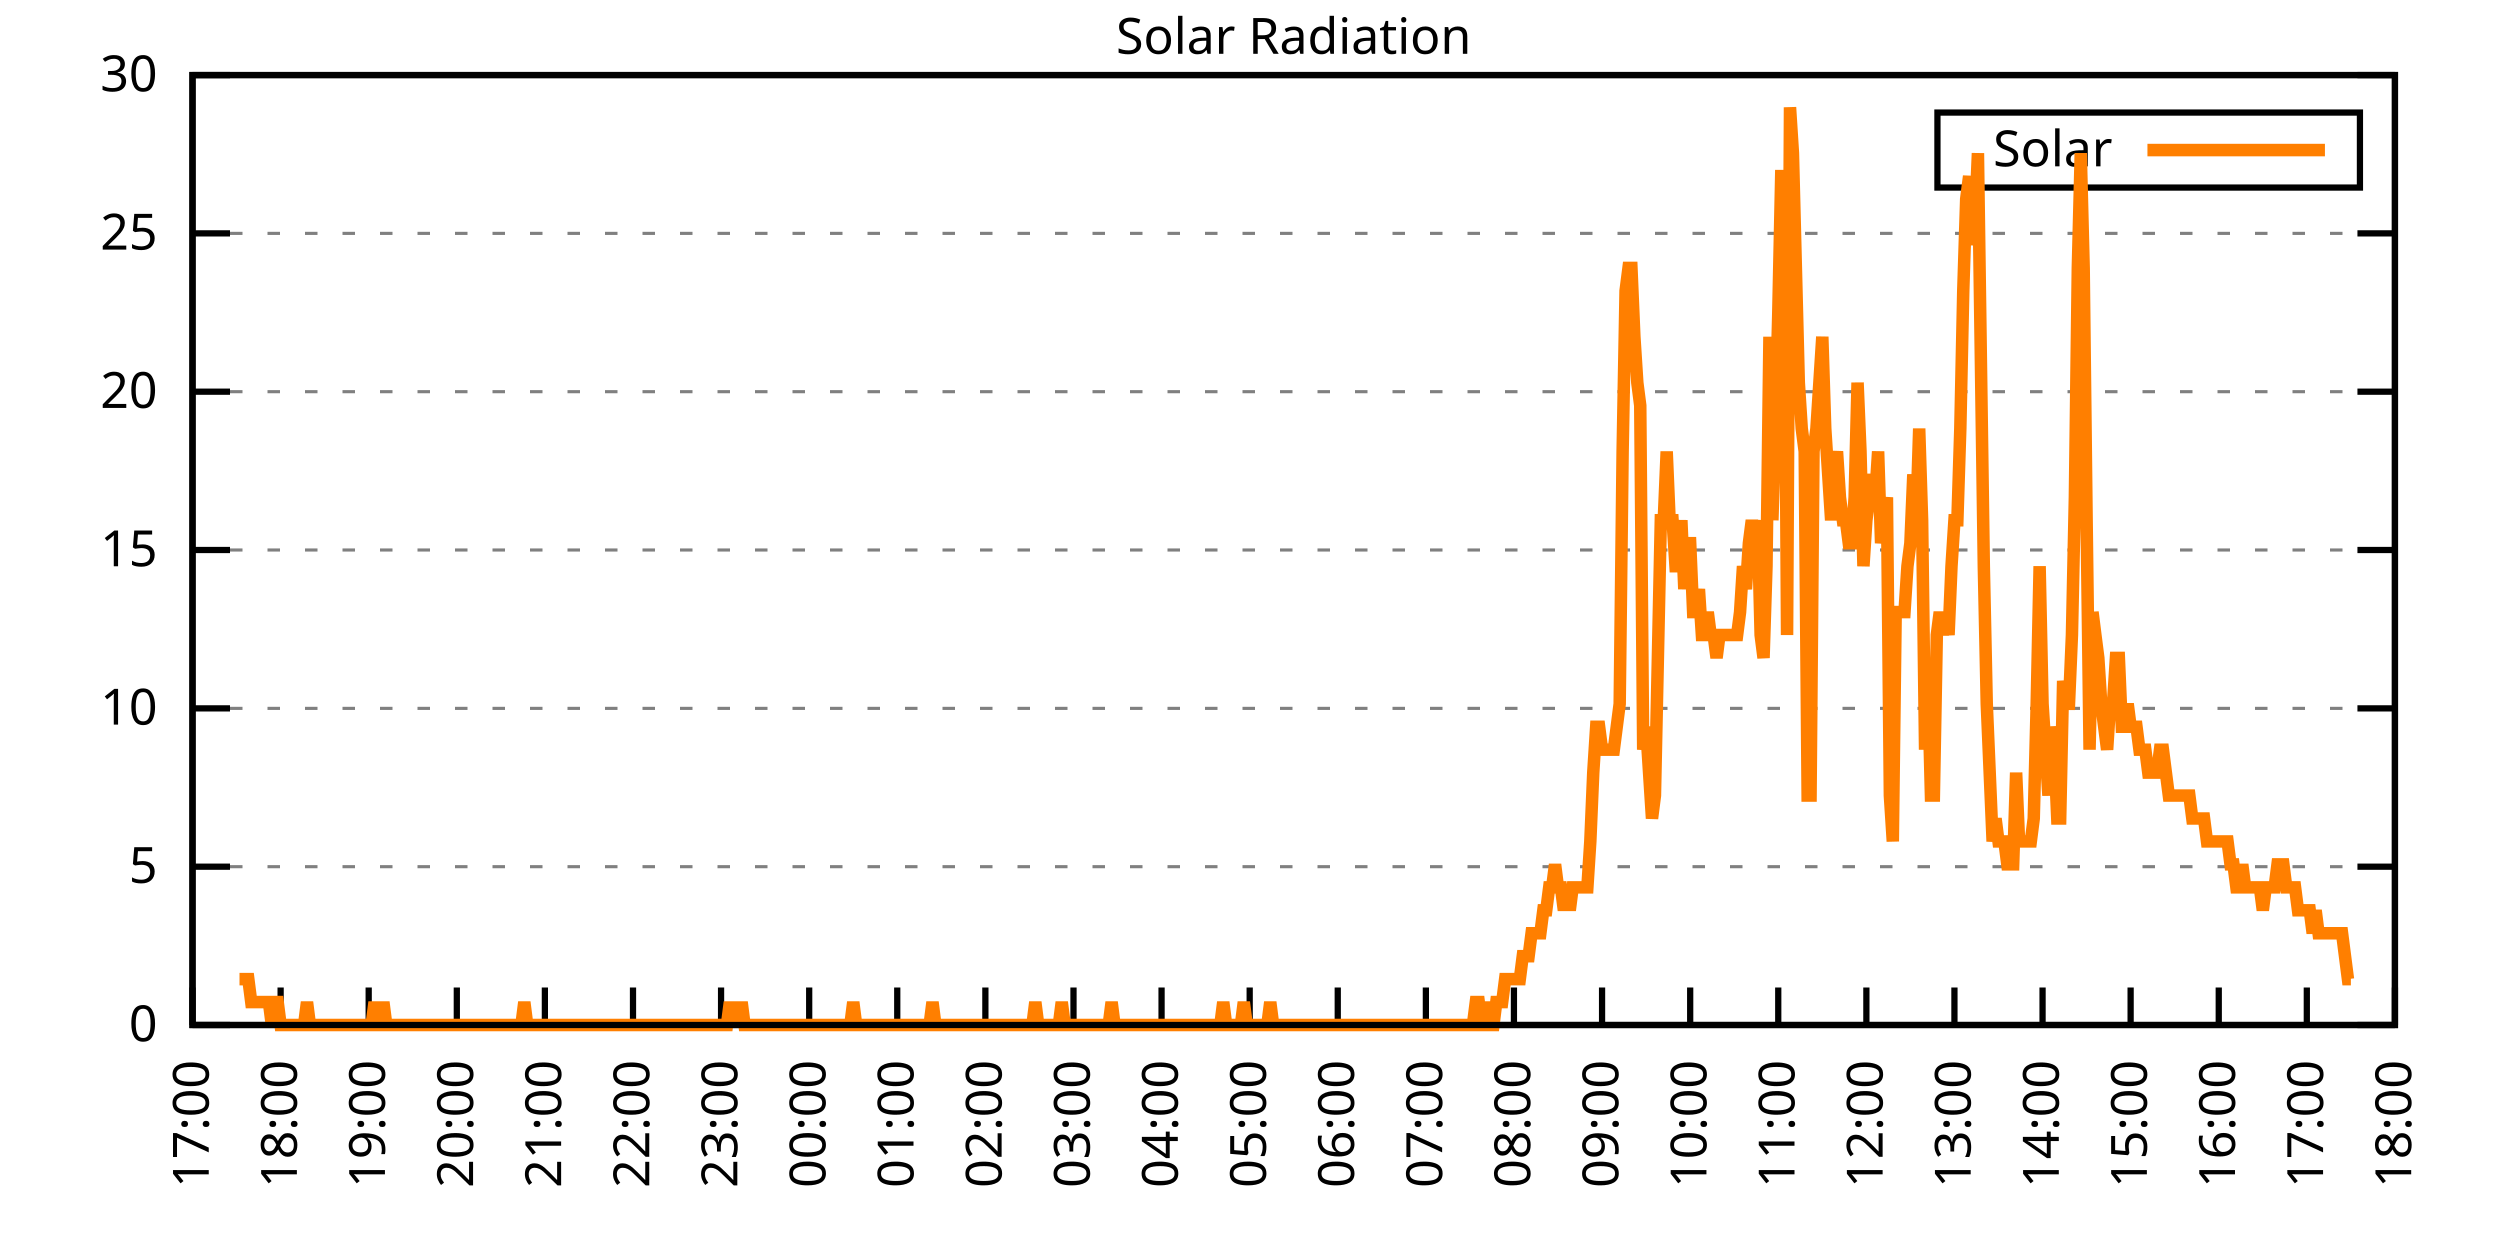
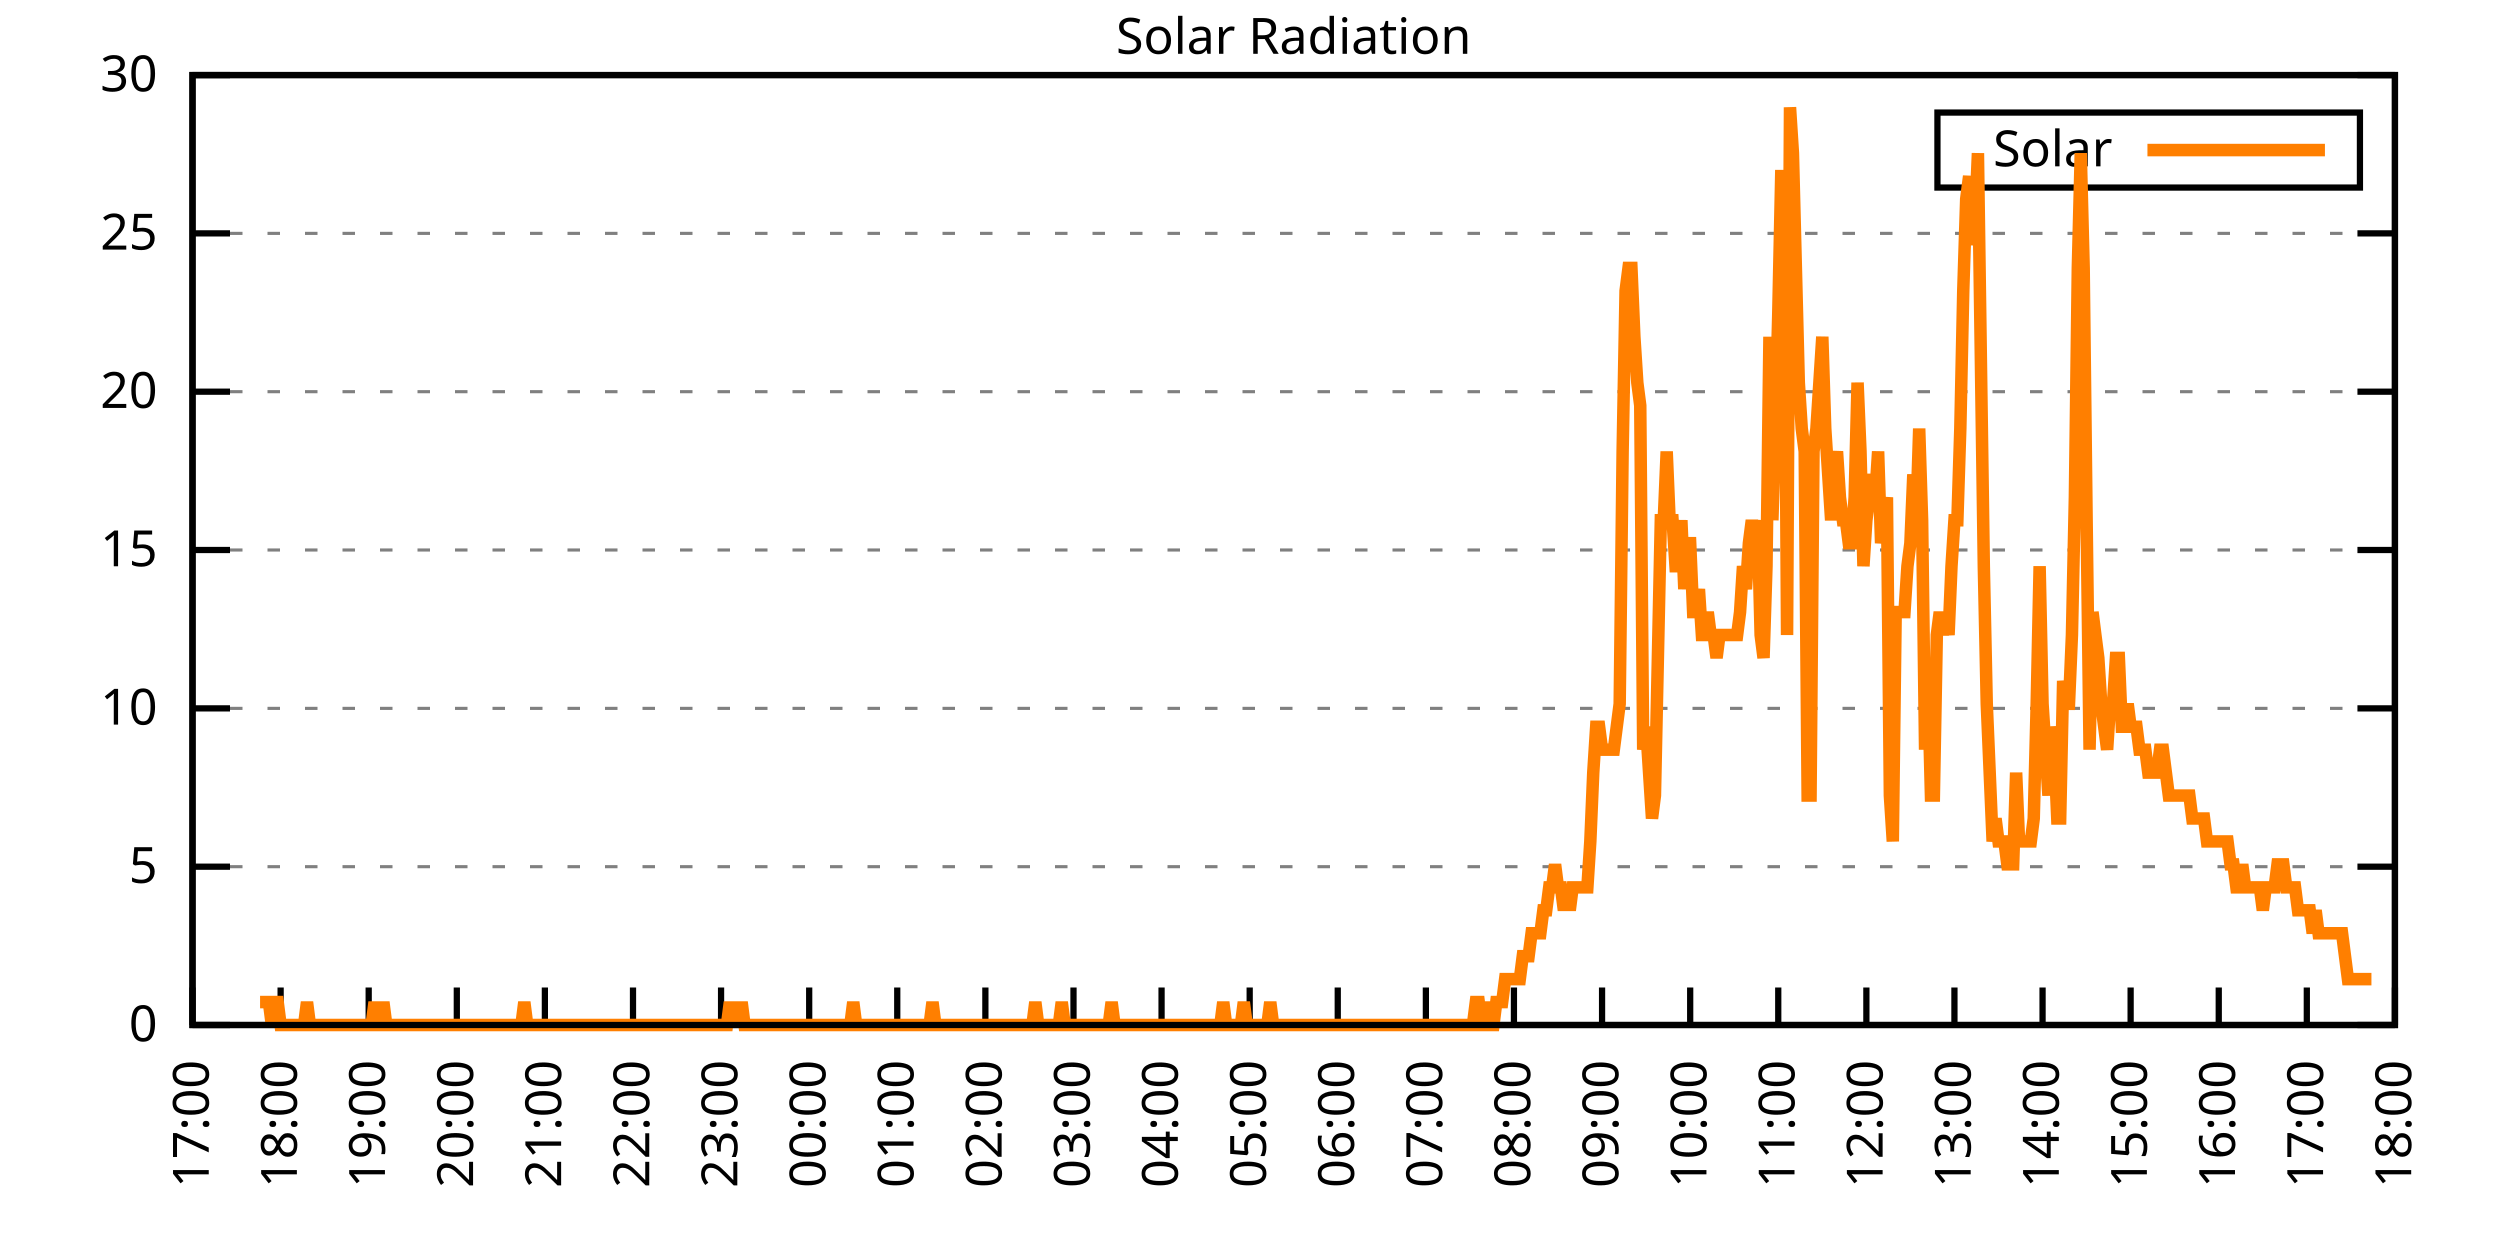
<svg xmlns="http://www.w3.org/2000/svg" xmlns:xlink="http://www.w3.org/1999/xlink" width="400" height="200" viewBox="0 0 400 200">
  <g id="gnuplot_canvas">
    <rect x="0" y="0" width="400" height="200" fill="none" />
    <defs>
      <circle id="gpDot" r="0.5" stroke-width="0.5" stroke="currentColor" />
      <path id="gpPt0" stroke-width="0.333" stroke="currentColor" d="M-1,0 h2 M0,-1 v2" />
      <path id="gpPt1" stroke-width="0.333" stroke="currentColor" d="M-1,-1 L1,1 M1,-1 L-1,1" />
      <path id="gpPt2" stroke-width="0.333" stroke="currentColor" d="M-1,0 L1,0 M0,-1 L0,1 M-1,-1 L1,1 M-1,1 L1,-1" />
      <rect id="gpPt3" stroke-width="0.333" stroke="currentColor" x="-1" y="-1" width="2" height="2" />
      <rect id="gpPt4" stroke-width="0.333" stroke="currentColor" fill="currentColor" x="-1" y="-1" width="2" height="2" />
      <circle id="gpPt5" stroke-width="0.333" stroke="currentColor" cx="0" cy="0" r="1" />
      <use xlink:href="#gpPt5" id="gpPt6" fill="currentColor" stroke="none" />
      <path id="gpPt7" stroke-width="0.333" stroke="currentColor" d="M0,-1.33 L-1.33,0.67 L1.33,0.67 z" />
      <use xlink:href="#gpPt7" id="gpPt8" fill="currentColor" stroke="none" />
      <use xlink:href="#gpPt7" id="gpPt9" stroke="currentColor" transform="rotate(180)" />
      <use xlink:href="#gpPt9" id="gpPt10" fill="currentColor" stroke="none" />
      <use xlink:href="#gpPt3" id="gpPt11" stroke="currentColor" transform="rotate(45)" />
      <use xlink:href="#gpPt11" id="gpPt12" fill="currentColor" stroke="none" />
      <path id="gpPt13" stroke-width="0.333" stroke="currentColor" d="M0,1.330 L1.265,0.411 L0.782,-1.067 L-0.782,-1.076 L-1.265,0.411 z" />
      <use xlink:href="#gpPt13" id="gpPt14" fill="currentColor" stroke="none" />
      <filter id="textbox" filterUnits="objectBoundingBox" x="0" y="0" height="1" width="1">
        <feFlood flood-color="white" flood-opacity="1" result="bgnd" />
        <feComposite in="SourceGraphic" in2="bgnd" operator="atop" />
      </filter>
      <filter id="greybox" filterUnits="objectBoundingBox" x="0" y="0" height="1" width="1">
        <feFlood flood-color="lightgrey" flood-opacity="1" result="grey" />
        <feComposite in="SourceGraphic" in2="grey" operator="atop" />
      </filter>
    </defs>
    <g fill="none" color="white" stroke="currentColor" stroke-width="1.00" stroke-linecap="butt" stroke-linejoin="miter">
</g>
    <g fill="none" color="black" stroke="currentColor" stroke-width="1.00" stroke-linecap="butt" stroke-linejoin="miter">
      <g stroke="none" shape-rendering="crispEdges">
        <polygon fill="rgb(255, 255, 255)" points="30.80,164.00 383.18,164.00 383.18,12.02 30.80,12.02 " />
      </g>
    </g>
    <g fill="none" color="black" stroke="currentColor" stroke-width="1.00" stroke-linecap="butt" stroke-linejoin="miter">
</g>
    <g fill="none" color="black" stroke="black" stroke-width="0.50" stroke-linecap="butt" stroke-linejoin="miter">
</g>
    <g fill="none" color="gray" stroke="currentColor" stroke-width="0.50" stroke-linecap="butt" stroke-linejoin="miter">
      <path stroke="gray" stroke-dasharray="2,4" class="gridline" d="M30.80,164.00 L383.19,164.00  " />
    </g>
    <g fill="none" color="gray" stroke="gray" stroke-width="1.00" stroke-linecap="butt" stroke-linejoin="miter">
</g>
    <g fill="none" color="black" stroke="currentColor" stroke-width="1.00" stroke-linecap="butt" stroke-linejoin="miter">
      <path stroke="black" d="M30.80,164.00 L36.80,164.00 M383.19,164.00 L377.19,164.00  " />
      <g transform="translate(25.20,166.60)" stroke="none" fill="black" font-family="Sans" font-size="8.00" text-anchor="end">
        <text>
          <tspan font-family="Sans"> 0</tspan>
        </text>
      </g>
    </g>
    <g fill="none" color="black" stroke="currentColor" stroke-width="1.00" stroke-linecap="butt" stroke-linejoin="miter">
</g>
    <g fill="none" color="black" stroke="black" stroke-width="0.50" stroke-linecap="butt" stroke-linejoin="miter">
</g>
    <g fill="none" color="gray" stroke="currentColor" stroke-width="0.50" stroke-linecap="butt" stroke-linejoin="miter">
      <path stroke="gray" stroke-dasharray="2,4" class="gridline" d="M30.80,138.67 L383.19,138.67  " />
    </g>
    <g fill="none" color="gray" stroke="gray" stroke-width="1.00" stroke-linecap="butt" stroke-linejoin="miter">
</g>
    <g fill="none" color="black" stroke="currentColor" stroke-width="1.00" stroke-linecap="butt" stroke-linejoin="miter">
      <path stroke="black" d="M30.80,138.67 L36.80,138.67 M383.19,138.67 L377.19,138.67  " />
      <g transform="translate(25.20,141.27)" stroke="none" fill="black" font-family="Sans" font-size="8.00" text-anchor="end">
        <text>
          <tspan font-family="Sans"> 5</tspan>
        </text>
      </g>
    </g>
    <g fill="none" color="black" stroke="currentColor" stroke-width="1.00" stroke-linecap="butt" stroke-linejoin="miter">
</g>
    <g fill="none" color="black" stroke="black" stroke-width="0.50" stroke-linecap="butt" stroke-linejoin="miter">
</g>
    <g fill="none" color="gray" stroke="currentColor" stroke-width="0.50" stroke-linecap="butt" stroke-linejoin="miter">
      <path stroke="gray" stroke-dasharray="2,4" class="gridline" d="M30.80,113.34 L383.19,113.34  " />
    </g>
    <g fill="none" color="gray" stroke="gray" stroke-width="1.00" stroke-linecap="butt" stroke-linejoin="miter">
</g>
    <g fill="none" color="black" stroke="currentColor" stroke-width="1.00" stroke-linecap="butt" stroke-linejoin="miter">
      <path stroke="black" d="M30.80,113.34 L36.80,113.34 M383.19,113.34 L377.19,113.34  " />
      <g transform="translate(25.20,115.94)" stroke="none" fill="black" font-family="Sans" font-size="8.00" text-anchor="end">
        <text>
          <tspan font-family="Sans"> 10</tspan>
        </text>
      </g>
    </g>
    <g fill="none" color="black" stroke="currentColor" stroke-width="1.00" stroke-linecap="butt" stroke-linejoin="miter">
</g>
    <g fill="none" color="black" stroke="black" stroke-width="0.50" stroke-linecap="butt" stroke-linejoin="miter">
</g>
    <g fill="none" color="gray" stroke="currentColor" stroke-width="0.50" stroke-linecap="butt" stroke-linejoin="miter">
      <path stroke="gray" stroke-dasharray="2,4" class="gridline" d="M30.80,88.00 L383.19,88.00  " />
    </g>
    <g fill="none" color="gray" stroke="gray" stroke-width="1.00" stroke-linecap="butt" stroke-linejoin="miter">
</g>
    <g fill="none" color="black" stroke="currentColor" stroke-width="1.00" stroke-linecap="butt" stroke-linejoin="miter">
      <path stroke="black" d="M30.80,88.00 L36.80,88.00 M383.19,88.00 L377.19,88.00  " />
      <g transform="translate(25.20,90.60)" stroke="none" fill="black" font-family="Sans" font-size="8.00" text-anchor="end">
        <text>
          <tspan font-family="Sans"> 15</tspan>
        </text>
      </g>
    </g>
    <g fill="none" color="black" stroke="currentColor" stroke-width="1.00" stroke-linecap="butt" stroke-linejoin="miter">
</g>
    <g fill="none" color="black" stroke="black" stroke-width="0.50" stroke-linecap="butt" stroke-linejoin="miter">
</g>
    <g fill="none" color="gray" stroke="currentColor" stroke-width="0.50" stroke-linecap="butt" stroke-linejoin="miter">
      <path stroke="gray" stroke-dasharray="2,4" class="gridline" d="M30.80,62.67 L383.19,62.67  " />
    </g>
    <g fill="none" color="gray" stroke="gray" stroke-width="1.00" stroke-linecap="butt" stroke-linejoin="miter">
</g>
    <g fill="none" color="black" stroke="currentColor" stroke-width="1.00" stroke-linecap="butt" stroke-linejoin="miter">
      <path stroke="black" d="M30.80,62.67 L36.80,62.67 M383.19,62.67 L377.19,62.67  " />
      <g transform="translate(25.20,65.27)" stroke="none" fill="black" font-family="Sans" font-size="8.00" text-anchor="end">
        <text>
          <tspan font-family="Sans"> 20</tspan>
        </text>
      </g>
    </g>
    <g fill="none" color="black" stroke="currentColor" stroke-width="1.00" stroke-linecap="butt" stroke-linejoin="miter">
</g>
    <g fill="none" color="black" stroke="black" stroke-width="0.50" stroke-linecap="butt" stroke-linejoin="miter">
</g>
    <g fill="none" color="gray" stroke="currentColor" stroke-width="0.50" stroke-linecap="butt" stroke-linejoin="miter">
      <path stroke="gray" stroke-dasharray="2,4" class="gridline" d="M30.80,37.34 L383.19,37.34  " />
    </g>
    <g fill="none" color="gray" stroke="gray" stroke-width="1.00" stroke-linecap="butt" stroke-linejoin="miter">
</g>
    <g fill="none" color="black" stroke="currentColor" stroke-width="1.00" stroke-linecap="butt" stroke-linejoin="miter">
      <path stroke="black" d="M30.80,37.34 L36.80,37.34 M383.19,37.34 L377.19,37.34  " />
      <g transform="translate(25.20,39.94)" stroke="none" fill="black" font-family="Sans" font-size="8.00" text-anchor="end">
        <text>
          <tspan font-family="Sans"> 25</tspan>
        </text>
      </g>
    </g>
    <g fill="none" color="black" stroke="currentColor" stroke-width="1.00" stroke-linecap="butt" stroke-linejoin="miter">
</g>
    <g fill="none" color="black" stroke="black" stroke-width="0.50" stroke-linecap="butt" stroke-linejoin="miter">
</g>
    <g fill="none" color="gray" stroke="currentColor" stroke-width="0.50" stroke-linecap="butt" stroke-linejoin="miter">
      <path stroke="gray" stroke-dasharray="2,4" class="gridline" d="M30.80,12.01 L383.19,12.01  " />
    </g>
    <g fill="none" color="gray" stroke="gray" stroke-width="1.00" stroke-linecap="butt" stroke-linejoin="miter">
</g>
    <g fill="none" color="black" stroke="currentColor" stroke-width="1.00" stroke-linecap="butt" stroke-linejoin="miter">
      <path stroke="black" d="M30.80,12.01 L36.80,12.01 M383.19,12.01 L377.19,12.01  " />
      <g transform="translate(25.20,14.61)" stroke="none" fill="black" font-family="Sans" font-size="8.00" text-anchor="end">
        <text>
          <tspan font-family="Sans"> 30</tspan>
        </text>
      </g>
    </g>
    <g fill="none" color="black" stroke="currentColor" stroke-width="1.00" stroke-linecap="butt" stroke-linejoin="miter">
      <path stroke="black" d="M30.80,164.00 L30.80,158.00  " />
      <g transform="translate(33.40,169.60) rotate(270.00)" stroke="none" fill="black" font-family="Sans" font-size="8.00" text-anchor="end">
        <text>
          <tspan font-family="Sans">17:00</tspan>
        </text>
      </g>
    </g>
    <g fill="none" color="black" stroke="currentColor" stroke-width="1.00" stroke-linecap="butt" stroke-linejoin="miter">
      <path stroke="black" d="M44.90,164.00 L44.90,158.00  " />
      <g transform="translate(47.50,169.60) rotate(270.00)" stroke="none" fill="black" font-family="Sans" font-size="8.00" text-anchor="end">
        <text>
          <tspan font-family="Sans">18:00</tspan>
        </text>
      </g>
    </g>
    <g fill="none" color="black" stroke="currentColor" stroke-width="1.00" stroke-linecap="butt" stroke-linejoin="miter">
      <path stroke="black" d="M58.99,164.00 L58.99,158.00  " />
      <g transform="translate(61.59,169.60) rotate(270.00)" stroke="none" fill="black" font-family="Sans" font-size="8.00" text-anchor="end">
        <text>
          <tspan font-family="Sans">19:00</tspan>
        </text>
      </g>
    </g>
    <g fill="none" color="black" stroke="currentColor" stroke-width="1.00" stroke-linecap="butt" stroke-linejoin="miter">
      <path stroke="black" d="M73.09,164.00 L73.09,158.00  " />
      <g transform="translate(75.69,169.60) rotate(270.00)" stroke="none" fill="black" font-family="Sans" font-size="8.00" text-anchor="end">
        <text>
          <tspan font-family="Sans">20:00</tspan>
        </text>
      </g>
    </g>
    <g fill="none" color="black" stroke="currentColor" stroke-width="1.00" stroke-linecap="butt" stroke-linejoin="miter">
      <path stroke="black" d="M87.18,164.00 L87.18,158.00  " />
      <g transform="translate(89.78,169.60) rotate(270.00)" stroke="none" fill="black" font-family="Sans" font-size="8.00" text-anchor="end">
        <text>
          <tspan font-family="Sans">21:00</tspan>
        </text>
      </g>
    </g>
    <g fill="none" color="black" stroke="currentColor" stroke-width="1.00" stroke-linecap="butt" stroke-linejoin="miter">
      <path stroke="black" d="M101.28,164.00 L101.28,158.00  " />
      <g transform="translate(103.88,169.60) rotate(270.00)" stroke="none" fill="black" font-family="Sans" font-size="8.00" text-anchor="end">
        <text>
          <tspan font-family="Sans">22:00</tspan>
        </text>
      </g>
    </g>
    <g fill="none" color="black" stroke="currentColor" stroke-width="1.00" stroke-linecap="butt" stroke-linejoin="miter">
      <path stroke="black" d="M115.37,164.00 L115.37,158.00  " />
      <g transform="translate(117.97,169.60) rotate(270.00)" stroke="none" fill="black" font-family="Sans" font-size="8.00" text-anchor="end">
        <text>
          <tspan font-family="Sans">23:00</tspan>
        </text>
      </g>
    </g>
    <g fill="none" color="black" stroke="currentColor" stroke-width="1.00" stroke-linecap="butt" stroke-linejoin="miter">
      <path stroke="black" d="M129.47,164.00 L129.47,158.00  " />
      <g transform="translate(132.07,169.60) rotate(270.00)" stroke="none" fill="black" font-family="Sans" font-size="8.00" text-anchor="end">
        <text>
          <tspan font-family="Sans">00:00</tspan>
        </text>
      </g>
    </g>
    <g fill="none" color="black" stroke="currentColor" stroke-width="1.00" stroke-linecap="butt" stroke-linejoin="miter">
      <path stroke="black" d="M143.56,164.00 L143.56,158.00  " />
      <g transform="translate(146.16,169.60) rotate(270.00)" stroke="none" fill="black" font-family="Sans" font-size="8.00" text-anchor="end">
        <text>
          <tspan font-family="Sans">01:00</tspan>
        </text>
      </g>
    </g>
    <g fill="none" color="black" stroke="currentColor" stroke-width="1.00" stroke-linecap="butt" stroke-linejoin="miter">
      <path stroke="black" d="M157.66,164.00 L157.66,158.00  " />
      <g transform="translate(160.26,169.60) rotate(270.00)" stroke="none" fill="black" font-family="Sans" font-size="8.00" text-anchor="end">
        <text>
          <tspan font-family="Sans">02:00</tspan>
        </text>
      </g>
    </g>
    <g fill="none" color="black" stroke="currentColor" stroke-width="1.00" stroke-linecap="butt" stroke-linejoin="miter">
      <path stroke="black" d="M171.76,164.00 L171.76,158.00  " />
      <g transform="translate(174.36,169.60) rotate(270.00)" stroke="none" fill="black" font-family="Sans" font-size="8.00" text-anchor="end">
        <text>
          <tspan font-family="Sans">03:00</tspan>
        </text>
      </g>
    </g>
    <g fill="none" color="black" stroke="currentColor" stroke-width="1.00" stroke-linecap="butt" stroke-linejoin="miter">
      <path stroke="black" d="M185.85,164.00 L185.85,158.00  " />
      <g transform="translate(188.45,169.60) rotate(270.00)" stroke="none" fill="black" font-family="Sans" font-size="8.00" text-anchor="end">
        <text>
          <tspan font-family="Sans">04:00</tspan>
        </text>
      </g>
    </g>
    <g fill="none" color="black" stroke="currentColor" stroke-width="1.00" stroke-linecap="butt" stroke-linejoin="miter">
      <path stroke="black" d="M199.95,164.00 L199.95,158.00  " />
      <g transform="translate(202.55,169.60) rotate(270.00)" stroke="none" fill="black" font-family="Sans" font-size="8.00" text-anchor="end">
        <text>
          <tspan font-family="Sans">05:00</tspan>
        </text>
      </g>
    </g>
    <g fill="none" color="black" stroke="currentColor" stroke-width="1.00" stroke-linecap="butt" stroke-linejoin="miter">
      <path stroke="black" d="M214.04,164.00 L214.04,158.00  " />
      <g transform="translate(216.64,169.60) rotate(270.00)" stroke="none" fill="black" font-family="Sans" font-size="8.00" text-anchor="end">
        <text>
          <tspan font-family="Sans">06:00</tspan>
        </text>
      </g>
    </g>
    <g fill="none" color="black" stroke="currentColor" stroke-width="1.00" stroke-linecap="butt" stroke-linejoin="miter">
      <path stroke="black" d="M228.14,164.00 L228.14,158.00  " />
      <g transform="translate(230.74,169.60) rotate(270.00)" stroke="none" fill="black" font-family="Sans" font-size="8.00" text-anchor="end">
        <text>
          <tspan font-family="Sans">07:00</tspan>
        </text>
      </g>
    </g>
    <g fill="none" color="black" stroke="currentColor" stroke-width="1.00" stroke-linecap="butt" stroke-linejoin="miter">
      <path stroke="black" d="M242.23,164.00 L242.23,158.00  " />
      <g transform="translate(244.83,169.60) rotate(270.00)" stroke="none" fill="black" font-family="Sans" font-size="8.00" text-anchor="end">
        <text>
          <tspan font-family="Sans">08:00</tspan>
        </text>
      </g>
    </g>
    <g fill="none" color="black" stroke="currentColor" stroke-width="1.00" stroke-linecap="butt" stroke-linejoin="miter">
      <path stroke="black" d="M256.33,164.00 L256.33,158.00  " />
      <g transform="translate(258.93,169.60) rotate(270.00)" stroke="none" fill="black" font-family="Sans" font-size="8.00" text-anchor="end">
        <text>
          <tspan font-family="Sans">09:00</tspan>
        </text>
      </g>
    </g>
    <g fill="none" color="black" stroke="currentColor" stroke-width="1.00" stroke-linecap="butt" stroke-linejoin="miter">
      <path stroke="black" d="M270.43,164.00 L270.43,158.00  " />
      <g transform="translate(273.03,169.60) rotate(270.00)" stroke="none" fill="black" font-family="Sans" font-size="8.00" text-anchor="end">
        <text>
          <tspan font-family="Sans">10:00</tspan>
        </text>
      </g>
    </g>
    <g fill="none" color="black" stroke="currentColor" stroke-width="1.00" stroke-linecap="butt" stroke-linejoin="miter">
      <path stroke="black" d="M284.52,164.00 L284.52,158.00  " />
      <g transform="translate(287.12,169.60) rotate(270.00)" stroke="none" fill="black" font-family="Sans" font-size="8.00" text-anchor="end">
        <text>
          <tspan font-family="Sans">11:00</tspan>
        </text>
      </g>
    </g>
    <g fill="none" color="black" stroke="currentColor" stroke-width="1.00" stroke-linecap="butt" stroke-linejoin="miter">
      <path stroke="black" d="M298.62,164.00 L298.62,158.00  " />
      <g transform="translate(301.22,169.60) rotate(270.00)" stroke="none" fill="black" font-family="Sans" font-size="8.00" text-anchor="end">
        <text>
          <tspan font-family="Sans">12:00</tspan>
        </text>
      </g>
    </g>
    <g fill="none" color="black" stroke="currentColor" stroke-width="1.00" stroke-linecap="butt" stroke-linejoin="miter">
      <path stroke="black" d="M312.71,164.00 L312.71,158.00  " />
      <g transform="translate(315.31,169.60) rotate(270.00)" stroke="none" fill="black" font-family="Sans" font-size="8.00" text-anchor="end">
        <text>
          <tspan font-family="Sans">13:00</tspan>
        </text>
      </g>
    </g>
    <g fill="none" color="black" stroke="currentColor" stroke-width="1.00" stroke-linecap="butt" stroke-linejoin="miter">
      <path stroke="black" d="M326.81,164.00 L326.81,158.00  " />
      <g transform="translate(329.41,169.60) rotate(270.00)" stroke="none" fill="black" font-family="Sans" font-size="8.00" text-anchor="end">
        <text>
          <tspan font-family="Sans">14:00</tspan>
        </text>
      </g>
    </g>
    <g fill="none" color="black" stroke="currentColor" stroke-width="1.00" stroke-linecap="butt" stroke-linejoin="miter">
      <path stroke="black" d="M340.90,164.00 L340.90,158.00  " />
      <g transform="translate(343.50,169.60) rotate(270.00)" stroke="none" fill="black" font-family="Sans" font-size="8.00" text-anchor="end">
        <text>
          <tspan font-family="Sans">15:00</tspan>
        </text>
      </g>
    </g>
    <g fill="none" color="black" stroke="currentColor" stroke-width="1.00" stroke-linecap="butt" stroke-linejoin="miter">
      <path stroke="black" d="M355.00,164.00 L355.00,158.00  " />
      <g transform="translate(357.60,169.60) rotate(270.00)" stroke="none" fill="black" font-family="Sans" font-size="8.00" text-anchor="end">
        <text>
          <tspan font-family="Sans">16:00</tspan>
        </text>
      </g>
    </g>
    <g fill="none" color="black" stroke="currentColor" stroke-width="1.00" stroke-linecap="butt" stroke-linejoin="miter">
      <path stroke="black" d="M369.09,164.00 L369.09,158.00  " />
      <g transform="translate(371.69,169.60) rotate(270.00)" stroke="none" fill="black" font-family="Sans" font-size="8.00" text-anchor="end">
        <text>
          <tspan font-family="Sans">17:00</tspan>
        </text>
      </g>
    </g>
    <g fill="none" color="black" stroke="currentColor" stroke-width="1.00" stroke-linecap="butt" stroke-linejoin="miter">
      <path stroke="black" d="M383.19,164.00 L383.19,158.00  " />
      <g transform="translate(385.79,169.60) rotate(270.00)" stroke="none" fill="black" font-family="Sans" font-size="8.00" text-anchor="end">
        <text>
          <tspan font-family="Sans">18:00</tspan>
        </text>
      </g>
    </g>
    <g fill="none" color="black" stroke="currentColor" stroke-width="1.00" stroke-linecap="butt" stroke-linejoin="miter">
</g>
    <g fill="none" color="black" stroke="currentColor" stroke-width="1.00" stroke-linecap="butt" stroke-linejoin="miter">
      <path stroke="black" d="M30.80,12.01 L30.80,164.00 L383.19,164.00 L383.19,12.01 L30.80,12.01 Z  " />
    </g>
    <g fill="none" color="black" stroke="currentColor" stroke-width="1.00" stroke-linecap="butt" stroke-linejoin="miter">
</g>
    <g fill="none" color="black" stroke="currentColor" stroke-width="1.00" stroke-linecap="butt" stroke-linejoin="miter">
      <path stroke="black" d="M309.99,30.01 L309.99,18.01 L377.59,18.01 L377.59,30.01 L309.99,30.01 Z  " />
    </g>
    <g id="Solar_Radiation_plot_1">
      <g fill="none" color="white" stroke="black" stroke-width="2.00" stroke-linecap="butt" stroke-linejoin="miter">
</g>
      <g fill="none" color="black" stroke="currentColor" stroke-width="2.00" stroke-linecap="butt" stroke-linejoin="miter">
        <g transform="translate(337.99,26.61)" stroke="none" fill="black" font-family="Sans" font-size="8.00" text-anchor="end">
          <text>
            <tspan font-family="Sans">Solar</tspan>
          </text>
        </g>
      </g>
      <g fill="none" color="black" stroke="currentColor" stroke-width="2.00" stroke-linecap="butt" stroke-linejoin="miter">
-         <path stroke="rgb(255, 127,   0)" d="M343.59,24.01 L371.99,24.01 M38.32,156.66 L38.79,156.66 L39.26,156.66 L39.73,156.66 L40.20,160.33 L40.67,160.33   L41.14,160.33 L41.61,160.33 L42.08,160.33 L42.55,160.33 L43.02,160.33 L43.49,164.00 L43.96,160.33 L44.43,160.33   L44.90,164.00 L45.37,164.00 L45.84,164.00 L46.31,164.00 L46.78,164.00 L47.24,164.00 L47.71,164.00 L48.18,164.00   L48.65,164.00 L49.12,160.33 L49.59,164.00 L50.06,164.00 L50.53,164.00 L51.00,164.00 L51.47,164.00 L51.94,164.00   L52.41,164.00 L52.88,164.00 L53.35,164.00 L53.82,164.00 L54.29,164.00 L54.76,164.00 L55.23,164.00 L55.70,164.00   L56.17,164.00 L56.64,164.00 L57.11,164.00 L57.58,164.00 L58.05,164.00 L58.52,164.00 L58.99,164.00 L59.46,164.00   L59.93,160.33 L60.40,164.00 L60.87,164.00 L61.34,160.33 L61.81,164.00 L62.28,164.00 L62.75,164.00 L63.22,164.00   L63.69,164.00 L64.16,164.00 L64.63,164.00 L65.10,164.00 L65.57,164.00 L66.04,164.00 L66.51,164.00 L66.98,164.00   L67.45,164.00 L67.92,164.00 L68.39,164.00 L68.86,164.00 L69.33,164.00 L69.80,164.00 L70.27,164.00 L70.74,164.00   L71.21,164.00 L71.68,164.00 L72.15,164.00 L72.62,164.00 L73.09,164.00 L73.56,164.00 L74.03,164.00 L74.50,164.00   L74.97,164.00 L75.44,164.00 L75.91,164.00 L76.38,164.00 L76.85,164.00 L77.32,164.00 L77.79,164.00 L78.26,164.00   L78.73,164.00 L79.19,164.00 L79.66,164.00 L80.13,164.00 L80.60,164.00 L81.07,164.00 L81.54,164.00 L82.01,164.00   L82.48,164.00 L82.95,164.00 L83.42,164.00 L83.89,160.33 L84.36,164.00 L84.83,164.00 L85.30,164.00 L85.77,164.00   L86.24,164.00 L86.71,164.00 L87.18,164.00 L87.65,164.00 L88.12,164.00 L88.59,164.00 L89.06,164.00 L89.53,164.00   L90.00,164.00 L90.47,164.00 L90.94,164.00 L91.41,164.00 L91.88,164.00 L92.35,164.00 L92.82,164.00 L93.29,164.00   L93.76,164.00 L94.23,164.00 L94.70,164.00 L95.17,164.00 L95.64,164.00 L96.11,164.00 L96.58,164.00 L97.05,164.00   L97.52,164.00 L97.99,164.00 L98.46,164.00 L98.93,164.00 L99.40,164.00 L99.87,164.00 L100.34,164.00 L100.81,164.00   L101.28,164.00 L101.75,164.00 L102.22,164.00 L102.69,164.00 L103.16,164.00 L103.63,164.00 L104.10,164.00 L104.57,164.00   L105.04,164.00 L105.51,164.00 L105.98,164.00 L106.45,164.00 L106.92,164.00 L107.39,164.00 L107.86,164.00 L108.33,164.00   L108.80,164.00 L109.27,164.00 L109.74,164.00 L110.21,164.00 L110.68,164.00 L111.14,164.00 L111.61,164.00 L112.08,164.00   L112.55,164.00 L113.02,164.00 L113.49,164.00 L113.96,164.00 L114.43,164.00 L114.90,164.00 L115.37,164.00 L115.84,164.00   L116.31,164.00 L116.78,160.33 L117.25,164.00 L117.72,160.33 L118.19,164.00 L118.66,160.33 L119.13,164.00 L119.60,164.00   L120.07,164.00 L120.54,164.00 L121.01,164.00 L121.48,164.00 L121.95,164.00 L122.42,164.00 L122.89,164.00 L123.36,164.00   L123.83,164.00 L124.30,164.00 L124.77,164.00 L125.24,164.00 L125.71,164.00 L126.18,164.00 L126.65,164.00 L127.12,164.00   L127.59,164.00 L128.06,164.00 L128.53,164.00 L129.00,164.00 L129.47,164.00 L129.94,164.00 L130.41,164.00 L130.88,164.00   L131.35,164.00 L131.82,164.00 L132.29,164.00 L132.76,164.00 L133.23,164.00 L133.70,164.00 L134.17,164.00 L134.64,164.00   L135.11,164.00 L135.58,164.00 L136.05,164.00 L136.52,160.33 L136.99,164.00 L137.46,164.00 L137.93,164.00 L138.40,164.00   L138.87,164.00 L139.34,164.00 L139.81,164.00 L140.28,164.00 L140.75,164.00 L141.22,164.00 L141.69,164.00 L142.16,164.00   L142.63,164.00 L143.09,164.00 L143.56,164.00 L144.03,164.00 L144.50,164.00 L144.97,164.00 L145.44,164.00 L145.91,164.00   L146.38,164.00 L146.85,164.00 L147.32,164.00 L147.79,164.00 L148.26,164.00 L148.73,164.00 L149.20,160.33 L149.67,164.00   L150.14,164.00 L150.61,164.00 L151.08,164.00 L151.55,164.00 L152.02,164.00 L152.49,164.00 L152.96,164.00 L153.43,164.00   L153.90,164.00 L154.37,164.00 L154.84,164.00 L155.31,164.00 L155.78,164.00 L156.25,164.00 L156.72,164.00 L157.19,164.00   L157.66,164.00 L158.13,164.00 L158.60,164.00 L159.07,164.00 L159.54,164.00 L160.01,164.00 L160.48,164.00 L160.95,164.00   L161.42,164.00 L161.89,164.00 L162.36,164.00 L162.83,164.00 L163.30,164.00 L163.77,164.00 L164.24,164.00 L164.71,164.00   L165.18,164.00 L165.65,160.33 L166.12,164.00 L166.59,164.00 L167.06,164.00 L167.53,164.00 L168.00,164.00 L168.47,164.00   L168.94,164.00 L169.41,164.00 L169.88,160.33 L170.35,164.00 L170.82,164.00 L171.29,164.00 L171.76,164.00 L172.23,164.00   L172.70,164.00 L173.17,164.00 L173.64,164.00 L174.11,164.00 L174.58,164.00 L175.04,164.00 L175.51,164.00 L175.98,164.00   L176.45,164.00 L176.92,164.00 L177.39,164.00 L177.86,160.33 L178.33,164.00 L178.80,164.00 L179.27,164.00 L179.74,164.00   L180.21,164.00 L180.68,164.00 L181.15,164.00 L181.62,164.00 L182.09,164.00 L182.56,164.00 L183.03,164.00 L183.50,164.00   L183.97,164.00 L184.44,164.00 L184.91,164.00 L185.38,164.00 L185.85,164.00 L186.32,164.00 L186.79,164.00 L187.26,164.00   L187.73,164.00 L188.20,164.00 L188.67,164.00 L189.14,164.00 L189.61,164.00 L190.08,164.00 L190.55,164.00 L191.02,164.00   L191.49,164.00 L191.96,164.00 L192.43,164.00 L192.90,164.00 L193.37,164.00 L193.84,164.00 L194.31,164.00 L194.78,164.00   L195.25,164.00 L195.72,160.33 L196.19,164.00 L196.66,164.00 L197.13,164.00 L197.60,164.00 L198.07,164.00 L198.54,164.00   L199.01,160.33 L199.48,164.00 L199.95,164.00 L200.42,164.00 L200.89,164.00 L201.36,164.00 L201.83,164.00 L202.30,164.00   L202.77,164.00 L203.24,160.33 L203.71,164.00 L204.18,164.00 L204.65,164.00 L205.12,164.00 L205.59,164.00 L206.06,164.00   L206.53,164.00 L207.00,164.00 L207.46,164.00 L207.93,164.00 L208.40,164.00 L208.87,164.00 L209.34,164.00 L209.81,164.00   L210.28,164.00 L210.75,164.00 L211.22,164.00 L211.69,164.00 L212.16,164.00 L212.63,164.00 L213.10,164.00 L213.57,164.00   L214.04,164.00 L214.51,164.00 L214.98,164.00 L215.45,164.00 L215.92,164.00 L216.39,164.00 L216.86,164.00 L217.33,164.00   L217.80,164.00 L218.27,164.00 L218.74,164.00 L219.21,164.00 L219.68,164.00 L220.15,164.00 L220.62,164.00 L221.09,164.00   L221.56,164.00 L222.03,164.00 L222.50,164.00 L222.97,164.00 L223.44,164.00 L223.91,164.00 L224.38,164.00 L224.85,164.00   L225.32,164.00 L225.79,164.00 L226.26,164.00 L226.73,164.00 L227.20,164.00 L227.67,164.00 L228.14,164.00 L228.61,164.00   L229.08,164.00 L229.55,164.00 L230.02,164.00 L230.49,164.00 L230.96,164.00 L231.43,164.00 L231.90,164.00 L232.37,164.00   L232.84,164.00 L233.31,164.00 L233.78,164.00 L234.25,164.00 L234.72,164.00 L235.19,164.00 L235.66,164.00 L236.13,160.33   L236.60,160.33 L237.07,164.00 L237.54,164.00 L238.01,160.33 L238.48,164.00 L238.95,164.00 L239.41,160.33 L239.88,160.33   L240.35,160.33 L240.82,156.66 L241.29,156.66 L241.76,156.66 L242.23,156.66 L242.70,156.66 L243.17,156.66 L243.64,152.99   L244.11,152.99 L244.58,152.99 L245.05,149.32 L245.52,149.32 L245.99,149.32 L246.46,149.32 L246.93,145.65 L247.40,145.65   L247.87,141.98 L248.34,141.98 L248.81,138.30 L249.28,141.98 L249.75,141.98 L250.22,145.65 L250.69,141.98 L251.16,145.65   L251.63,141.98 L252.10,141.98 L252.57,141.98 L253.04,141.98 L253.51,141.98 L253.98,141.98 L254.45,134.63 L254.92,123.62   L255.39,116.28 L255.86,116.28 L256.33,119.95 L256.80,119.95 L257.27,119.95 L257.74,119.95 L258.21,119.95 L258.68,116.28   L259.15,112.61 L259.62,72.23 L260.09,46.54 L260.56,42.87 L261.03,42.87 L261.50,53.88 L261.97,61.22 L262.44,64.89   L262.91,119.95 L263.38,116.28 L263.85,123.62 L264.32,130.96 L264.79,127.29 L265.26,105.27 L265.73,83.24 L266.20,83.24   L266.67,72.23 L267.14,83.24 L267.61,83.24 L268.08,90.59 L268.55,90.59 L269.02,83.24 L269.49,94.26 L269.96,86.91   L270.43,86.91 L270.90,97.93 L271.36,97.93 L271.83,94.26 L272.30,101.60 L272.77,101.60 L273.24,97.93 L273.71,101.60   L274.18,101.60 L274.65,105.27 L275.12,101.60 L275.59,101.60 L276.06,101.60 L276.53,101.60 L277.00,101.60 L277.47,101.60   L277.94,101.60 L278.41,97.93 L278.88,90.59 L279.35,94.26 L279.82,86.91 L280.29,83.24 L280.76,86.91 L281.23,83.24   L281.70,101.60 L282.17,105.27 L282.64,90.59 L283.11,53.88 L283.58,83.24 L284.05,68.56 L284.52,50.21 L284.99,28.18   L285.46,28.18 L285.93,101.60 L286.40,17.17 L286.87,24.51 L287.34,42.87 L287.81,61.22 L288.28,68.56 L288.75,72.23   L289.22,127.29 L289.69,127.29 L290.16,72.23 L290.63,68.56 L291.10,61.22 L291.57,53.88 L292.04,68.56 L292.51,75.90   L292.98,83.24 L293.45,75.90 L293.92,72.23 L294.39,79.57 L294.86,83.24 L295.33,83.24 L295.80,86.91 L296.27,86.91   L296.74,79.57 L297.21,61.22 L297.68,72.23 L298.15,90.59 L298.62,83.24 L299.09,79.57 L299.56,75.90 L300.03,79.57   L300.50,72.23 L300.97,86.91 L301.44,83.24 L301.91,79.57 L302.38,127.29 L302.85,134.63 L303.31,97.93 L303.78,97.93   L304.25,97.93 L304.72,97.93 L305.19,90.59 L305.66,86.91 L306.13,75.90 L306.60,83.24 L307.07,68.56 L307.54,83.24   L308.01,119.95 L308.48,108.94 L308.95,127.29 L309.42,127.29 L309.89,101.60 L310.36,97.93 L310.83,101.60 L311.30,97.93   L311.77,101.60 L312.24,90.59 L312.71,83.24 L313.18,83.24 L313.65,68.56 L314.12,46.54 L314.59,31.85 L315.06,28.18   L315.53,39.19 L316.00,35.52 L316.47,24.51 L316.94,57.55 L317.41,90.59 L317.88,112.61 L318.35,123.62 L318.82,134.63   L319.29,130.96 L319.76,134.63 L320.23,134.63 L320.70,134.63 L321.17,138.30 L321.64,138.30 L322.11,138.30 L322.58,123.62   L323.05,134.63 L323.52,134.63 L323.99,134.63 L324.46,134.63 L324.93,134.63 L325.40,130.96 L325.87,112.61 L326.34,90.59   L326.81,112.61 L327.28,119.95 L327.75,127.29 L328.22,116.28 L328.69,119.95 L329.16,130.96 L329.63,130.96 L330.10,108.94   L330.57,112.61 L331.04,112.61 L331.51,101.60 L331.98,79.57 L332.45,42.87 L332.92,24.51 L333.39,42.87 L333.86,83.24   L334.33,119.95 L334.80,97.93 L335.26,101.60 L335.73,105.27 L336.20,112.61 L336.67,116.28 L337.14,119.95 L337.61,112.61   L338.08,112.61 L338.55,105.27 L339.02,105.27 L339.49,116.28 L339.96,116.28 L340.43,112.61 L340.90,116.28 L341.37,116.28   L341.84,116.28 L342.31,119.95 L342.78,119.95 L343.25,119.95 L343.72,123.62 L344.19,123.62 L344.66,123.62 L345.13,123.62   L345.60,119.95 L346.07,119.95 L346.54,123.62 L347.01,127.29 L347.48,127.29 L347.95,127.29 L348.42,127.29 L348.89,127.29   L349.36,127.29 L349.83,127.29 L350.30,127.29 L350.77,130.96 L351.24,130.96 L351.71,130.96 L352.18,130.96 L352.65,130.96   L353.12,134.63 L353.59,134.63 L354.06,134.63 L354.53,134.63 L355.00,134.63 L355.47,134.63 L355.94,134.63 L356.41,134.63   L356.88,138.30 L357.35,138.30 L357.82,141.98 L358.29,141.98 L358.76,138.30 L359.23,141.98 L359.70,141.98 L360.17,141.98   L360.64,141.98 L361.11,141.98 L361.58,141.98 L362.05,145.65 L362.52,141.98 L362.99,141.98 L363.46,141.98 L363.93,141.98   L364.40,138.30 L364.87,138.30 L365.34,138.30 L365.81,141.98 L366.28,141.98 L366.75,141.98 L367.21,141.98 L367.68,145.65   L368.15,145.65 L368.62,145.65 L369.09,145.65 L369.56,145.65 L370.03,149.32 L370.50,145.65 L370.97,149.32 L371.44,149.32   L371.91,149.32 L372.38,149.32 L372.85,149.32 L373.32,149.32 L373.79,149.32 L374.26,149.32 L374.73,149.32 L375.20,152.99   L375.67,156.66 L376.14,156.66  " />
+         <path stroke="rgb(255, 127,   0)" d="M343.59,24.01 L371.99,24.01 M41.61,160.33 L42.08,160.33 L42.55,160.33 L43.02,160.33 L43.49,164.00 L43.96,160.33   L44.43,160.33 L44.90,164.00 L45.37,164.00 L45.84,164.00 L46.31,164.00 L46.78,164.00 L47.24,164.00 L47.71,164.00   L48.18,164.00 L48.65,164.00 L49.12,160.33 L49.59,164.00 L50.06,164.00 L50.53,164.00 L51.00,164.00 L51.47,164.00   L51.94,164.00 L52.41,164.00 L52.88,164.00 L53.35,164.00 L53.82,164.00 L54.29,164.00 L54.76,164.00 L55.23,164.00   L55.70,164.00 L56.17,164.00 L56.64,164.00 L57.11,164.00 L57.58,164.00 L58.05,164.00 L58.52,164.00 L58.99,164.00   L59.46,164.00 L59.93,160.33 L60.40,164.00 L60.87,164.00 L61.34,160.33 L61.81,164.00 L62.28,164.00 L62.75,164.00   L63.22,164.00 L63.69,164.00 L64.16,164.00 L64.63,164.00 L65.10,164.00 L65.57,164.00 L66.04,164.00 L66.51,164.00   L66.98,164.00 L67.45,164.00 L67.92,164.00 L68.39,164.00 L68.86,164.00 L69.33,164.00 L69.80,164.00 L70.27,164.00   L70.74,164.00 L71.21,164.00 L71.68,164.00 L72.15,164.00 L72.62,164.00 L73.09,164.00 L73.56,164.00 L74.03,164.00   L74.50,164.00 L74.97,164.00 L75.44,164.00 L75.91,164.00 L76.38,164.00 L76.85,164.00 L77.32,164.00 L77.79,164.00   L78.26,164.00 L78.73,164.00 L79.19,164.00 L79.66,164.00 L80.13,164.00 L80.60,164.00 L81.07,164.00 L81.54,164.00   L82.01,164.00 L82.48,164.00 L82.95,164.00 L83.42,164.00 L83.89,160.33 L84.36,164.00 L84.83,164.00 L85.30,164.00   L85.77,164.00 L86.24,164.00 L86.71,164.00 L87.18,164.00 L87.65,164.00 L88.12,164.00 L88.59,164.00 L89.06,164.00   L89.53,164.00 L90.00,164.00 L90.47,164.00 L90.94,164.00 L91.41,164.00 L91.88,164.00 L92.35,164.00 L92.82,164.00   L93.29,164.00 L93.76,164.00 L94.23,164.00 L94.70,164.00 L95.17,164.00 L95.64,164.00 L96.11,164.00 L96.58,164.00   L97.05,164.00 L97.52,164.00 L97.99,164.00 L98.46,164.00 L98.93,164.00 L99.40,164.00 L99.87,164.00 L100.34,164.00   L100.81,164.00 L101.28,164.00 L101.75,164.00 L102.22,164.00 L102.69,164.00 L103.16,164.00 L103.63,164.00 L104.10,164.00   L104.57,164.00 L105.04,164.00 L105.51,164.00 L105.98,164.00 L106.45,164.00 L106.92,164.00 L107.39,164.00 L107.86,164.00   L108.33,164.00 L108.80,164.00 L109.27,164.00 L109.74,164.00 L110.21,164.00 L110.68,164.00 L111.14,164.00 L111.61,164.00   L112.08,164.00 L112.55,164.00 L113.02,164.00 L113.49,164.00 L113.96,164.00 L114.43,164.00 L114.90,164.00 L115.37,164.00   L115.84,164.00 L116.31,164.00 L116.78,160.33 L117.25,164.00 L117.72,160.33 L118.19,164.00 L118.66,160.33 L119.13,164.00   L119.60,164.00 L120.07,164.00 L120.54,164.00 L121.01,164.00 L121.48,164.00 L121.95,164.00 L122.42,164.00 L122.89,164.00   L123.36,164.00 L123.83,164.00 L124.30,164.00 L124.77,164.00 L125.24,164.00 L125.71,164.00 L126.18,164.00 L126.65,164.00   L127.12,164.00 L127.59,164.00 L128.06,164.00 L128.53,164.00 L129.00,164.00 L129.47,164.00 L129.94,164.00 L130.41,164.00   L130.88,164.00 L131.35,164.00 L131.82,164.00 L132.29,164.00 L132.76,164.00 L133.23,164.00 L133.70,164.00 L134.17,164.00   L134.64,164.00 L135.11,164.00 L135.58,164.00 L136.05,164.00 L136.52,160.33 L136.99,164.00 L137.46,164.00 L137.93,164.00   L138.40,164.00 L138.87,164.00 L139.34,164.00 L139.81,164.00 L140.28,164.00 L140.75,164.00 L141.22,164.00 L141.69,164.00   L142.16,164.00 L142.63,164.00 L143.09,164.00 L143.56,164.00 L144.03,164.00 L144.50,164.00 L144.97,164.00 L145.44,164.00   L145.91,164.00 L146.38,164.00 L146.85,164.00 L147.32,164.00 L147.79,164.00 L148.26,164.00 L148.73,164.00 L149.20,160.33   L149.67,164.00 L150.14,164.00 L150.61,164.00 L151.08,164.00 L151.55,164.00 L152.02,164.00 L152.49,164.00 L152.96,164.00   L153.43,164.00 L153.90,164.00 L154.37,164.00 L154.84,164.00 L155.31,164.00 L155.78,164.00 L156.25,164.00 L156.72,164.00   L157.19,164.00 L157.66,164.00 L158.13,164.00 L158.60,164.00 L159.07,164.00 L159.54,164.00 L160.01,164.00 L160.48,164.00   L160.95,164.00 L161.42,164.00 L161.89,164.00 L162.36,164.00 L162.83,164.00 L163.30,164.00 L163.77,164.00 L164.24,164.00   L164.71,164.00 L165.18,164.00 L165.65,160.33 L166.12,164.00 L166.59,164.00 L167.06,164.00 L167.53,164.00 L168.00,164.00   L168.47,164.00 L168.94,164.00 L169.41,164.00 L169.88,160.33 L170.35,164.00 L170.82,164.00 L171.29,164.00 L171.76,164.00   L172.23,164.00 L172.70,164.00 L173.17,164.00 L173.64,164.00 L174.11,164.00 L174.58,164.00 L175.04,164.00 L175.51,164.00   L175.98,164.00 L176.45,164.00 L176.92,164.00 L177.39,164.00 L177.86,160.33 L178.33,164.00 L178.80,164.00 L179.27,164.00   L179.74,164.00 L180.21,164.00 L180.68,164.00 L181.15,164.00 L181.62,164.00 L182.09,164.00 L182.56,164.00 L183.03,164.00   L183.50,164.00 L183.97,164.00 L184.44,164.00 L184.91,164.00 L185.38,164.00 L185.85,164.00 L186.32,164.00 L186.79,164.00   L187.26,164.00 L187.73,164.00 L188.20,164.00 L188.67,164.00 L189.14,164.00 L189.61,164.00 L190.08,164.00 L190.55,164.00   L191.02,164.00 L191.49,164.00 L191.96,164.00 L192.43,164.00 L192.90,164.00 L193.37,164.00 L193.84,164.00 L194.31,164.00   L194.78,164.00 L195.25,164.00 L195.72,160.33 L196.19,164.00 L196.66,164.00 L197.13,164.00 L197.60,164.00 L198.07,164.00   L198.54,164.00 L199.01,160.33 L199.48,164.00 L199.95,164.00 L200.42,164.00 L200.89,164.00 L201.36,164.00 L201.83,164.00   L202.30,164.00 L202.77,164.00 L203.24,160.33 L203.71,164.00 L204.18,164.00 L204.65,164.00 L205.12,164.00 L205.59,164.00   L206.06,164.00 L206.53,164.00 L207.00,164.00 L207.46,164.00 L207.93,164.00 L208.40,164.00 L208.87,164.00 L209.34,164.00   L209.81,164.00 L210.28,164.00 L210.75,164.00 L211.22,164.00 L211.69,164.00 L212.16,164.00 L212.63,164.00 L213.10,164.00   L213.57,164.00 L214.04,164.00 L214.51,164.00 L214.98,164.00 L215.45,164.00 L215.92,164.00 L216.39,164.00 L216.86,164.00   L217.33,164.00 L217.80,164.00 L218.27,164.00 L218.74,164.00 L219.21,164.00 L219.68,164.00 L220.15,164.00 L220.62,164.00   L221.09,164.00 L221.56,164.00 L222.03,164.00 L222.50,164.00 L222.97,164.00 L223.44,164.00 L223.91,164.00 L224.38,164.00   L224.85,164.00 L225.32,164.00 L225.79,164.00 L226.26,164.00 L226.73,164.00 L227.20,164.00 L227.67,164.00 L228.14,164.00   L228.61,164.00 L229.08,164.00 L229.55,164.00 L230.02,164.00 L230.49,164.00 L230.96,164.00 L231.43,164.00 L231.90,164.00   L232.37,164.00 L232.84,164.00 L233.31,164.00 L233.78,164.00 L234.25,164.00 L234.72,164.00 L235.19,164.00 L235.66,164.00   L236.13,160.33 L236.60,160.33 L237.07,164.00 L237.54,164.00 L238.01,160.33 L238.48,164.00 L238.95,164.00 L239.41,160.33   L239.88,160.33 L240.35,160.33 L240.82,156.66 L241.29,156.66 L241.76,156.66 L242.23,156.66 L242.70,156.66 L243.17,156.66   L243.64,152.99 L244.11,152.99 L244.58,152.99 L245.05,149.32 L245.52,149.32 L245.99,149.32 L246.46,149.32 L246.93,145.65   L247.40,145.65 L247.87,141.98 L248.34,141.98 L248.81,138.30 L249.28,141.98 L249.75,141.98 L250.22,145.65 L250.69,141.98   L251.16,145.65 L251.63,141.98 L252.10,141.98 L252.57,141.98 L253.04,141.98 L253.51,141.98 L253.98,141.98 L254.45,134.63   L254.92,123.62 L255.39,116.28 L255.86,116.28 L256.33,119.95 L256.80,119.95 L257.27,119.95 L257.74,119.95 L258.21,119.95   L258.68,116.28 L259.15,112.61 L259.62,72.23 L260.09,46.54 L260.56,42.87 L261.03,42.87 L261.50,53.88 L261.97,61.22   L262.44,64.89 L262.91,119.95 L263.38,116.28 L263.85,123.62 L264.32,130.96 L264.79,127.29 L265.26,105.27 L265.73,83.24   L266.20,83.24 L266.67,72.23 L267.14,83.24 L267.61,83.24 L268.08,90.59 L268.55,90.59 L269.02,83.24 L269.49,94.26   L269.96,86.91 L270.43,86.91 L270.90,97.93 L271.36,97.93 L271.83,94.26 L272.30,101.60 L272.77,101.60 L273.24,97.93   L273.71,101.60 L274.18,101.60 L274.65,105.27 L275.12,101.60 L275.59,101.60 L276.06,101.60 L276.53,101.60 L277.00,101.60   L277.47,101.60 L277.94,101.60 L278.41,97.93 L278.88,90.59 L279.35,94.26 L279.82,86.91 L280.29,83.24 L280.76,86.91   L281.23,83.24 L281.70,101.60 L282.17,105.27 L282.64,90.59 L283.11,53.88 L283.58,83.24 L284.05,68.56 L284.52,50.21   L284.99,28.18 L285.46,28.18 L285.93,101.60 L286.40,17.17 L286.87,24.51 L287.34,42.87 L287.81,61.22 L288.28,68.56   L288.75,72.23 L289.22,127.29 L289.69,127.29 L290.16,72.23 L290.63,68.56 L291.10,61.22 L291.57,53.88 L292.04,68.56   L292.51,75.90 L292.98,83.24 L293.45,75.90 L293.92,72.23 L294.39,79.57 L294.86,83.24 L295.33,83.24 L295.80,86.91   L296.27,86.91 L296.74,79.57 L297.21,61.22 L297.68,72.23 L298.15,90.59 L298.62,83.24 L299.09,79.57 L299.56,75.90   L300.03,79.57 L300.50,72.23 L300.97,86.91 L301.44,83.24 L301.91,79.57 L302.38,127.29 L302.85,134.63 L303.31,97.93   L303.78,97.93 L304.25,97.93 L304.72,97.93 L305.19,90.59 L305.66,86.91 L306.13,75.90 L306.60,83.24 L307.07,68.56   L307.54,83.24 L308.01,119.95 L308.48,108.94 L308.95,127.29 L309.42,127.29 L309.89,101.60 L310.36,97.93 L310.83,101.60   L311.30,97.93 L311.77,101.60 L312.24,90.59 L312.71,83.24 L313.18,83.24 L313.65,68.56 L314.12,46.54 L314.59,31.85   L315.06,28.18 L315.53,39.19 L316.00,35.52 L316.47,24.51 L316.94,57.55 L317.41,90.59 L317.88,112.61 L318.35,123.62   L318.82,134.63 L319.29,130.96 L319.76,134.63 L320.23,134.63 L320.70,134.63 L321.17,138.30 L321.64,138.30 L322.11,138.30   L322.58,123.62 L323.05,134.63 L323.52,134.63 L323.99,134.63 L324.46,134.63 L324.93,134.63 L325.40,130.96 L325.87,112.61   L326.34,90.59 L326.81,112.61 L327.28,119.95 L327.75,127.29 L328.22,116.28 L328.69,119.95 L329.16,130.96 L329.63,130.96   L330.10,108.94 L330.57,112.61 L331.04,112.61 L331.51,101.60 L331.98,79.57 L332.45,42.87 L332.92,24.51 L333.39,42.87   L333.86,83.24 L334.33,119.95 L334.80,97.93 L335.26,101.60 L335.73,105.27 L336.20,112.61 L336.67,116.28 L337.14,119.95   L337.61,112.61 L338.08,112.61 L338.55,105.27 L339.02,105.27 L339.49,116.28 L339.96,116.28 L340.43,112.61 L340.90,116.28   L341.37,116.28 L341.84,116.28 L342.31,119.95 L342.78,119.95 L343.25,119.95 L343.72,123.62 L344.19,123.62 L344.66,123.62   L345.13,123.62 L345.60,119.95 L346.07,119.95 L346.54,123.62 L347.01,127.29 L347.48,127.29 L347.95,127.29 L348.42,127.29   L348.89,127.29 L349.36,127.29 L349.83,127.29 L350.30,127.29 L350.77,130.96 L351.24,130.96 L351.71,130.96 L352.18,130.96   L352.65,130.96 L353.12,134.63 L353.59,134.63 L354.06,134.63 L354.53,134.63 L355.00,134.63 L355.47,134.63 L355.94,134.63   L356.41,134.63 L356.88,138.30 L357.35,138.30 L357.82,141.98 L358.29,141.98 L358.76,138.30 L359.23,141.98 L359.70,141.98   L360.17,141.98 L360.64,141.98 L361.11,141.98 L361.58,141.98 L362.05,145.65 L362.52,141.98 L362.99,141.98 L363.46,141.98   L363.93,141.98 L364.40,138.30 L364.87,138.30 L365.34,138.30 L365.81,141.98 L366.28,141.98 L366.75,141.98 L367.21,141.98   L367.68,145.65 L368.15,145.65 L368.62,145.65 L369.09,145.65 L369.56,145.65 L370.03,149.32 L370.50,145.65 L370.97,149.32   L371.44,149.32 L371.91,149.32 L372.38,149.32 L372.85,149.32 L373.32,149.32 L373.79,149.32 L374.26,149.32 L374.73,149.32   L375.20,152.99 L375.67,156.66 L376.14,156.66 L376.61,156.66 L377.08,156.66 L377.55,156.66 L378.02,156.66 L378.49,156.66   L378.96,156.66 L379.43,156.66  " />
      </g>
    </g>
    <g fill="none" color="black" stroke="currentColor" stroke-width="2.00" stroke-linecap="butt" stroke-linejoin="miter">
</g>
    <g fill="none" color="black" stroke="black" stroke-width="1.00" stroke-linecap="butt" stroke-linejoin="miter">
</g>
    <g fill="none" color="black" stroke="currentColor" stroke-width="1.00" stroke-linecap="butt" stroke-linejoin="miter">
      <path stroke="black" d="M30.80,12.01 L30.80,164.00 L383.19,164.00 L383.19,12.01 L30.80,12.01 Z  " />
      <g transform="translate(6.80,88.01) rotate(270.00)" stroke="none" fill="black" font-family="Sans" font-size="8.00" text-anchor="middle">
        <text />
      </g>
    </g>
    <g fill="none" color="black" stroke="currentColor" stroke-width="1.00" stroke-linecap="butt" stroke-linejoin="miter">
</g>
    <g fill="none" color="black" stroke="currentColor" stroke-width="1.00" stroke-linecap="butt" stroke-linejoin="miter">
      <g transform="translate(206.99,8.61)" stroke="none" fill="black" font-family="Sans" font-size="8.00" text-anchor="middle">
        <text>
          <tspan font-family="Sans">Solar Radiation</tspan>
        </text>
      </g>
    </g>
    <g fill="none" color="black" stroke="currentColor" stroke-width="1.00" stroke-linecap="butt" stroke-linejoin="miter">
</g>
  </g>
</svg>
